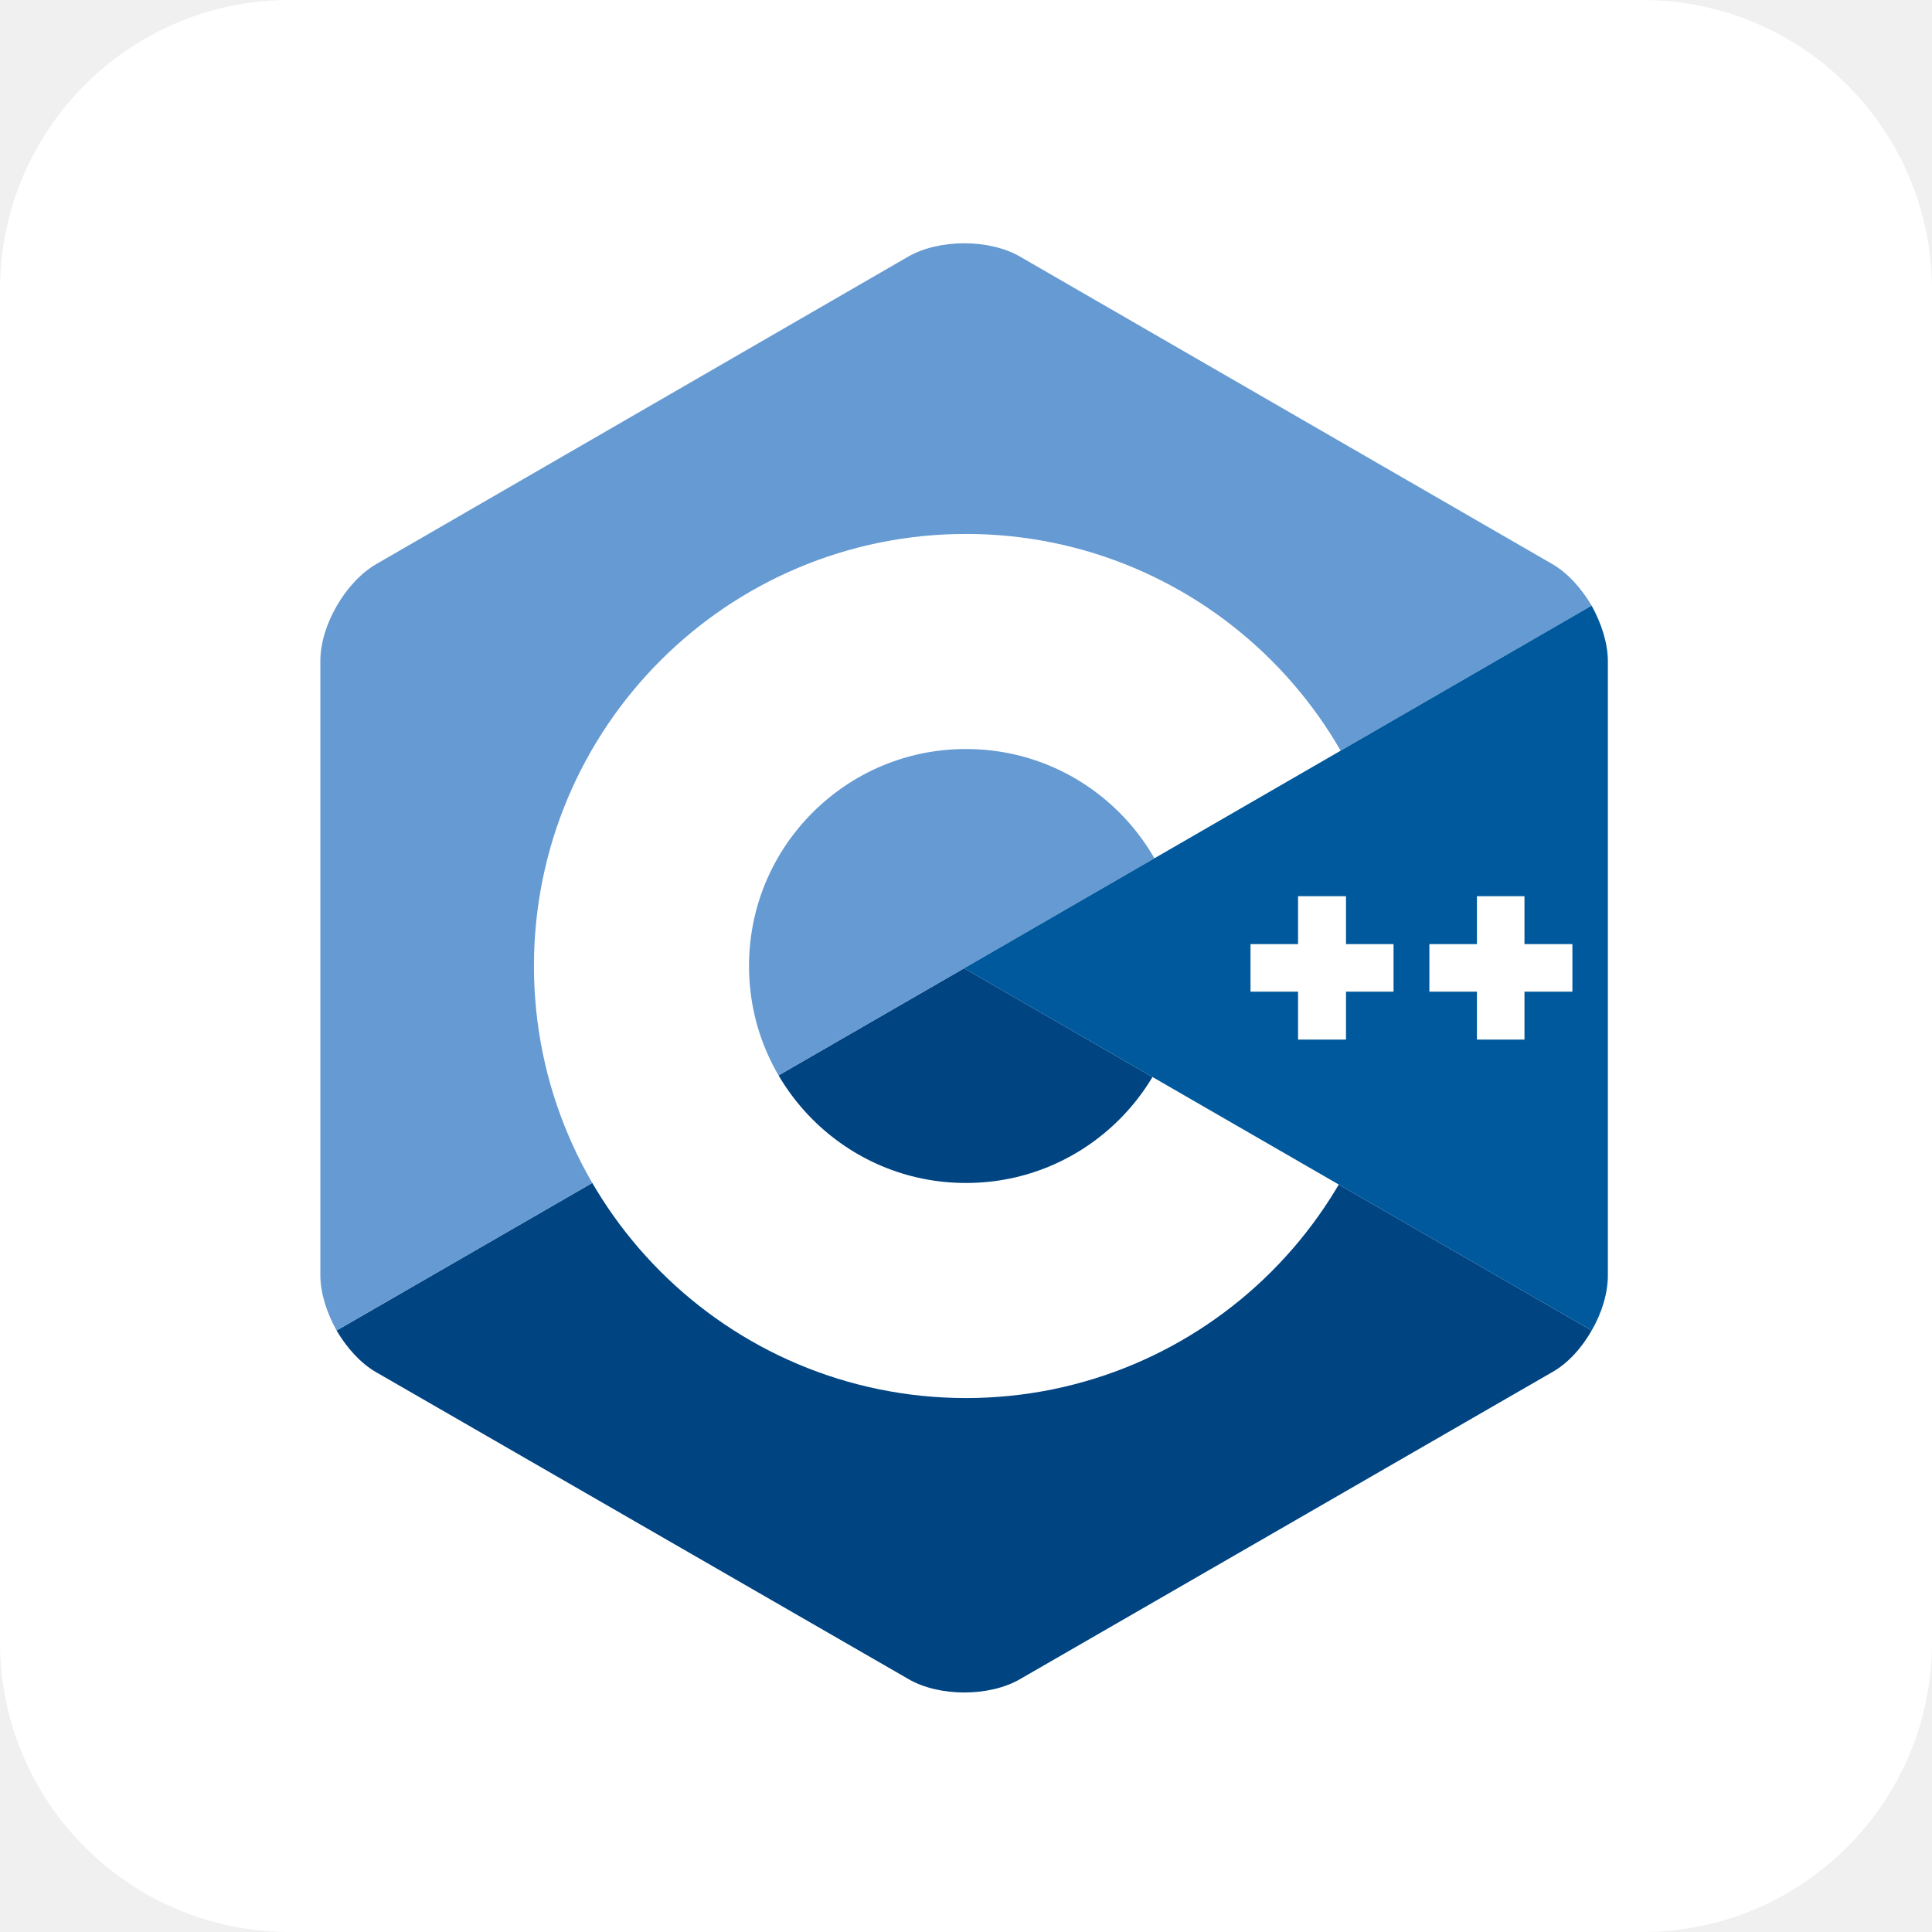
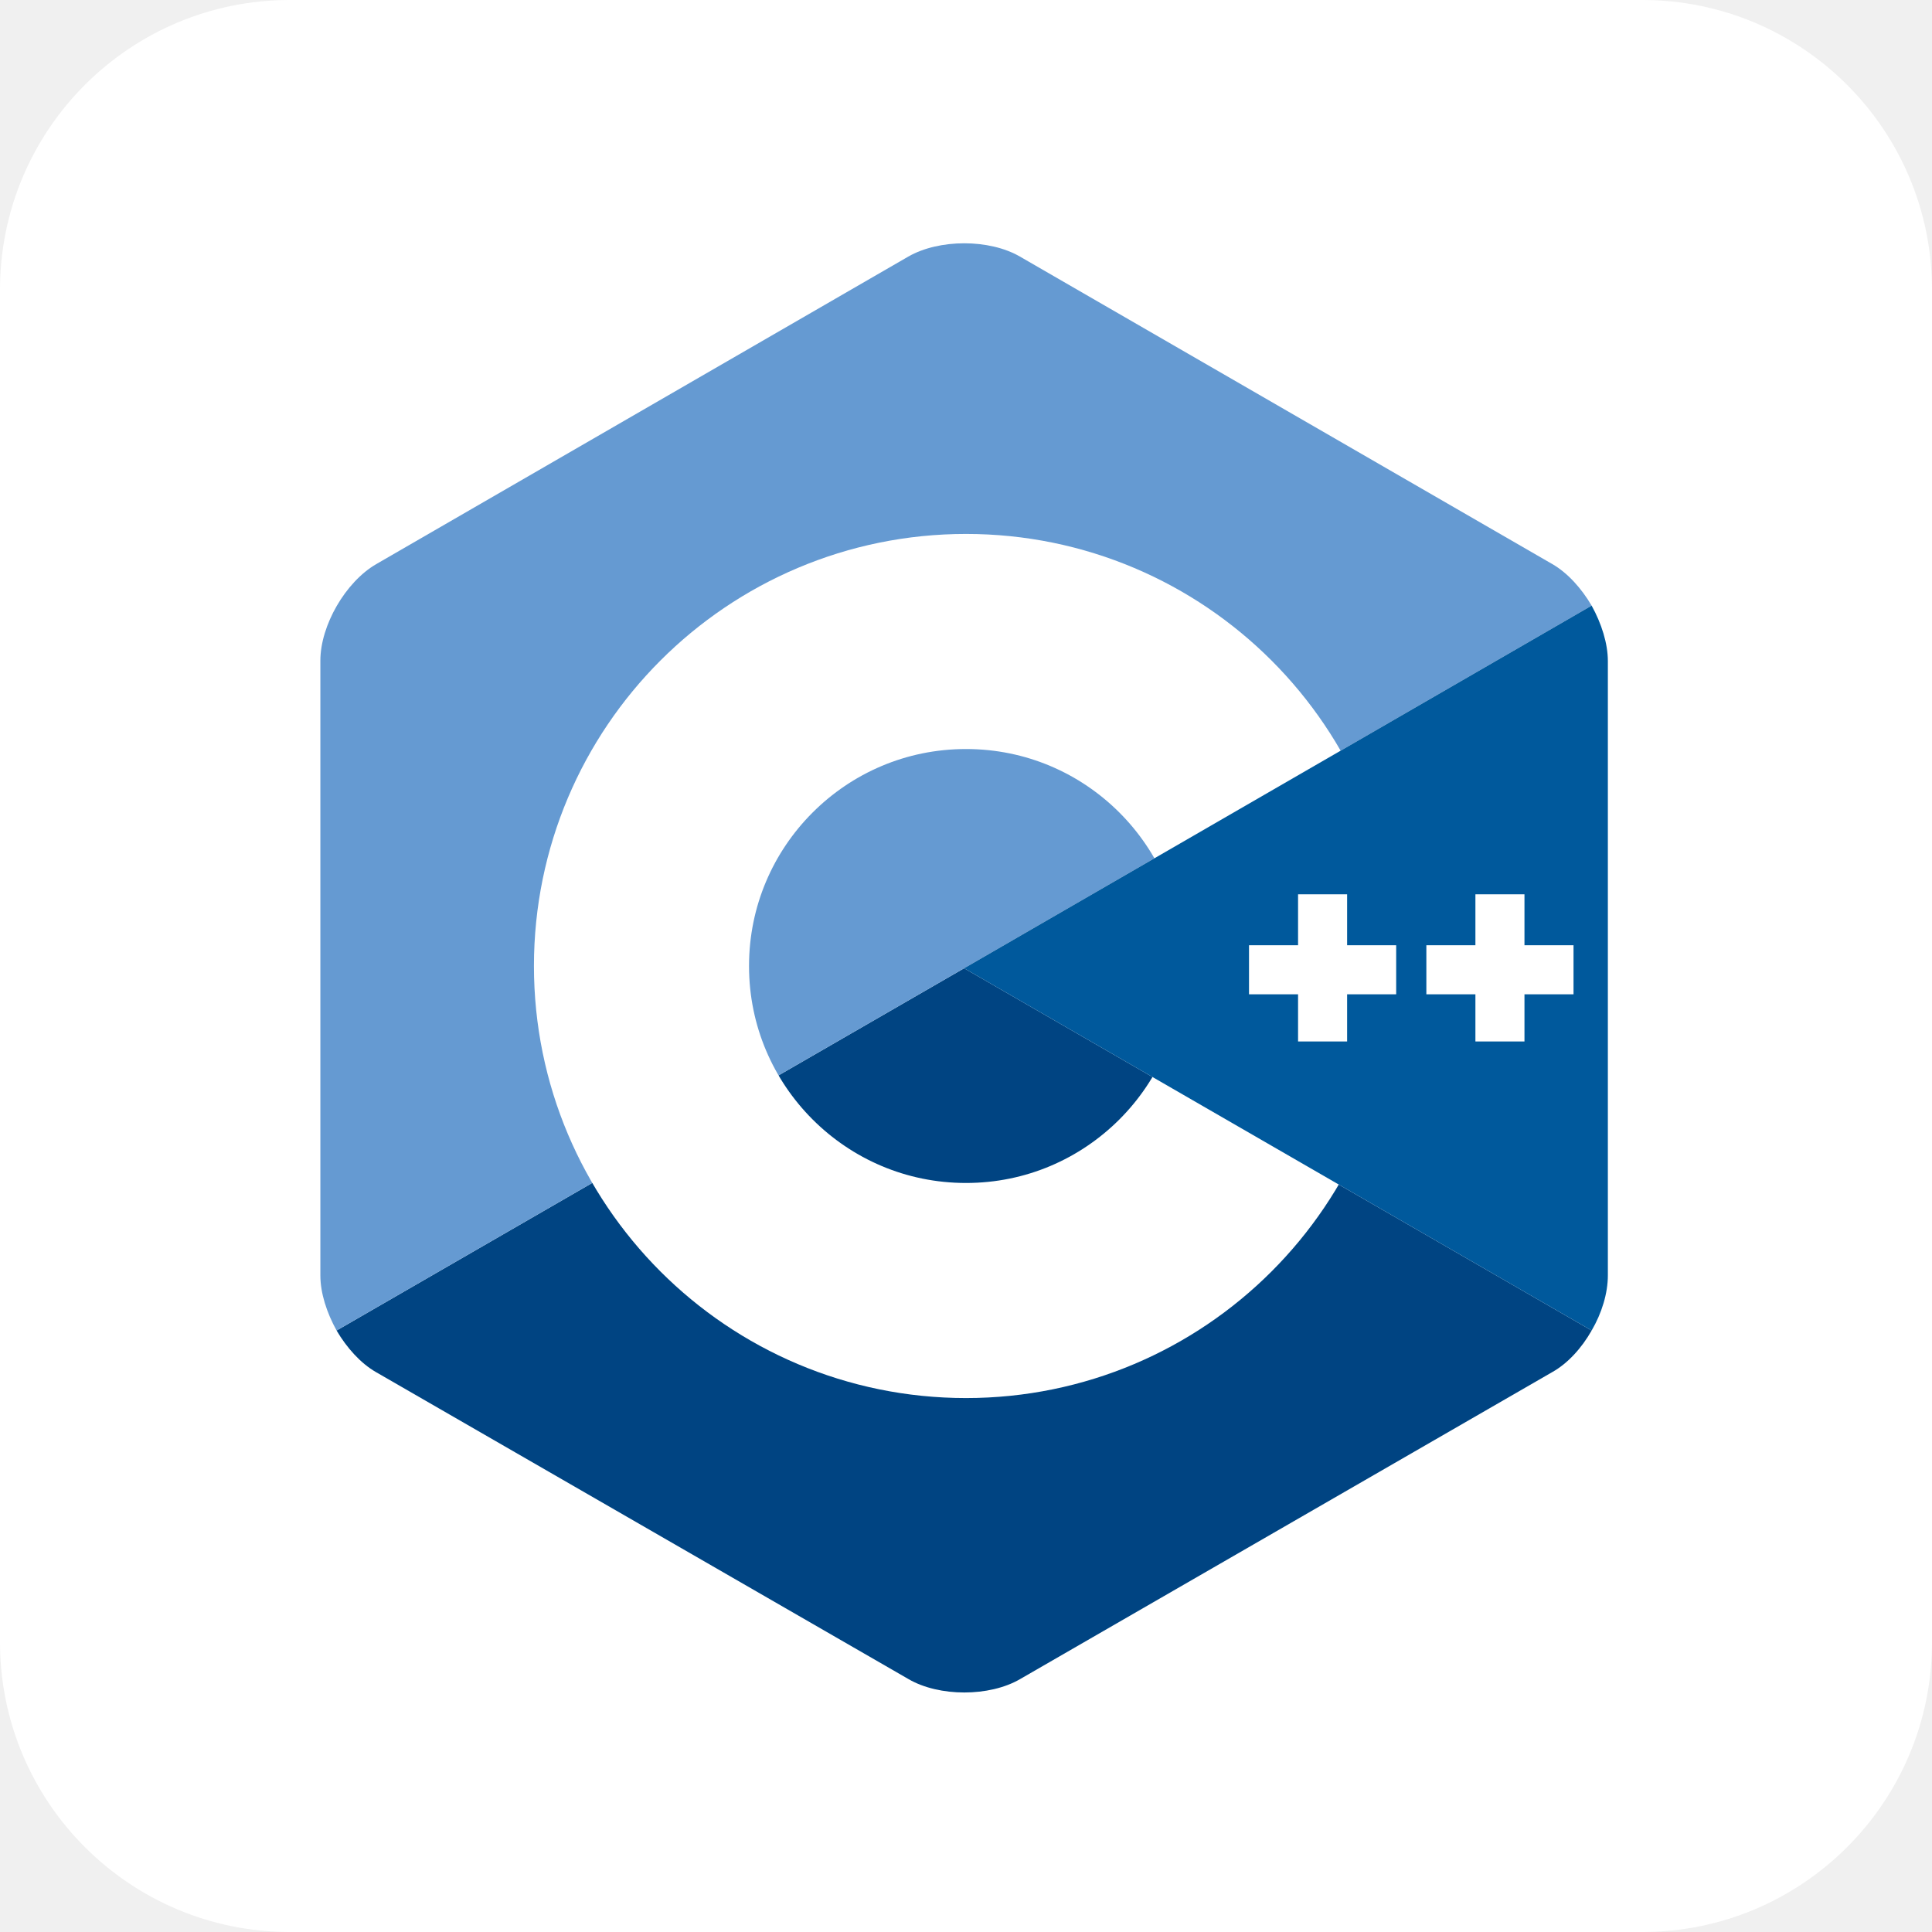
<svg xmlns="http://www.w3.org/2000/svg" aria-label="C++" role="img" viewBox="0 0 512 512">
  <rect width="512" height="512" rx="15%" fill="#fff" />
  <path fill="#004482" d="M270.3 445l141.1-81.4c4.1-2.3 7.8-6.4 10.4-11l-166.3-96-166.3 96c2.7 4.6 6.4 8.7 10.4 11L240.8 445c8.1 4.7 21.4 4.7 29.5 0z" />
  <path fill="#659AD2" d="M421.8 160.5c-2.7-4.6-6.4-8.7-10.4-11L270.3 68c-8.1-4.7-21.4-4.7-29.6 0l-141 81.5c-8.1 4.7-14.8 16.2-14.8 25.6V338c0 4.7 1.7 9.9 4.3 14.6l166.3-96 166.3-96.1z" />
  <circle cx="256" cy="256" r="86" fill="none" stroke="#fff" stroke-width="57" />
  <path fill="#00599C" d="M421.8 352.6c2.7-4.6 4.3-9.9 4.3-14.6V175.2c0-4.7-1.7-10-4.3-14.7l-166.3 96.1 166.3 96z" />
-   <path fill="#FFF" d="M369.3 250.2h-12.6v-12.7H344v12.7h-12.6v12.6H344v12.7h12.7v-12.7h12.6v-12.6zm47.4 0H404v-12.7h-12.6v12.7h-12.6v12.6h12.6v12.7H404v-12.7h12.7v-12.6z" />
+   <path stroke="#fff" stroke-width="13" d="M350.5 237 v39 M331,257 h39  M397.5 237 v39 M378,257 h39" />
</svg>
